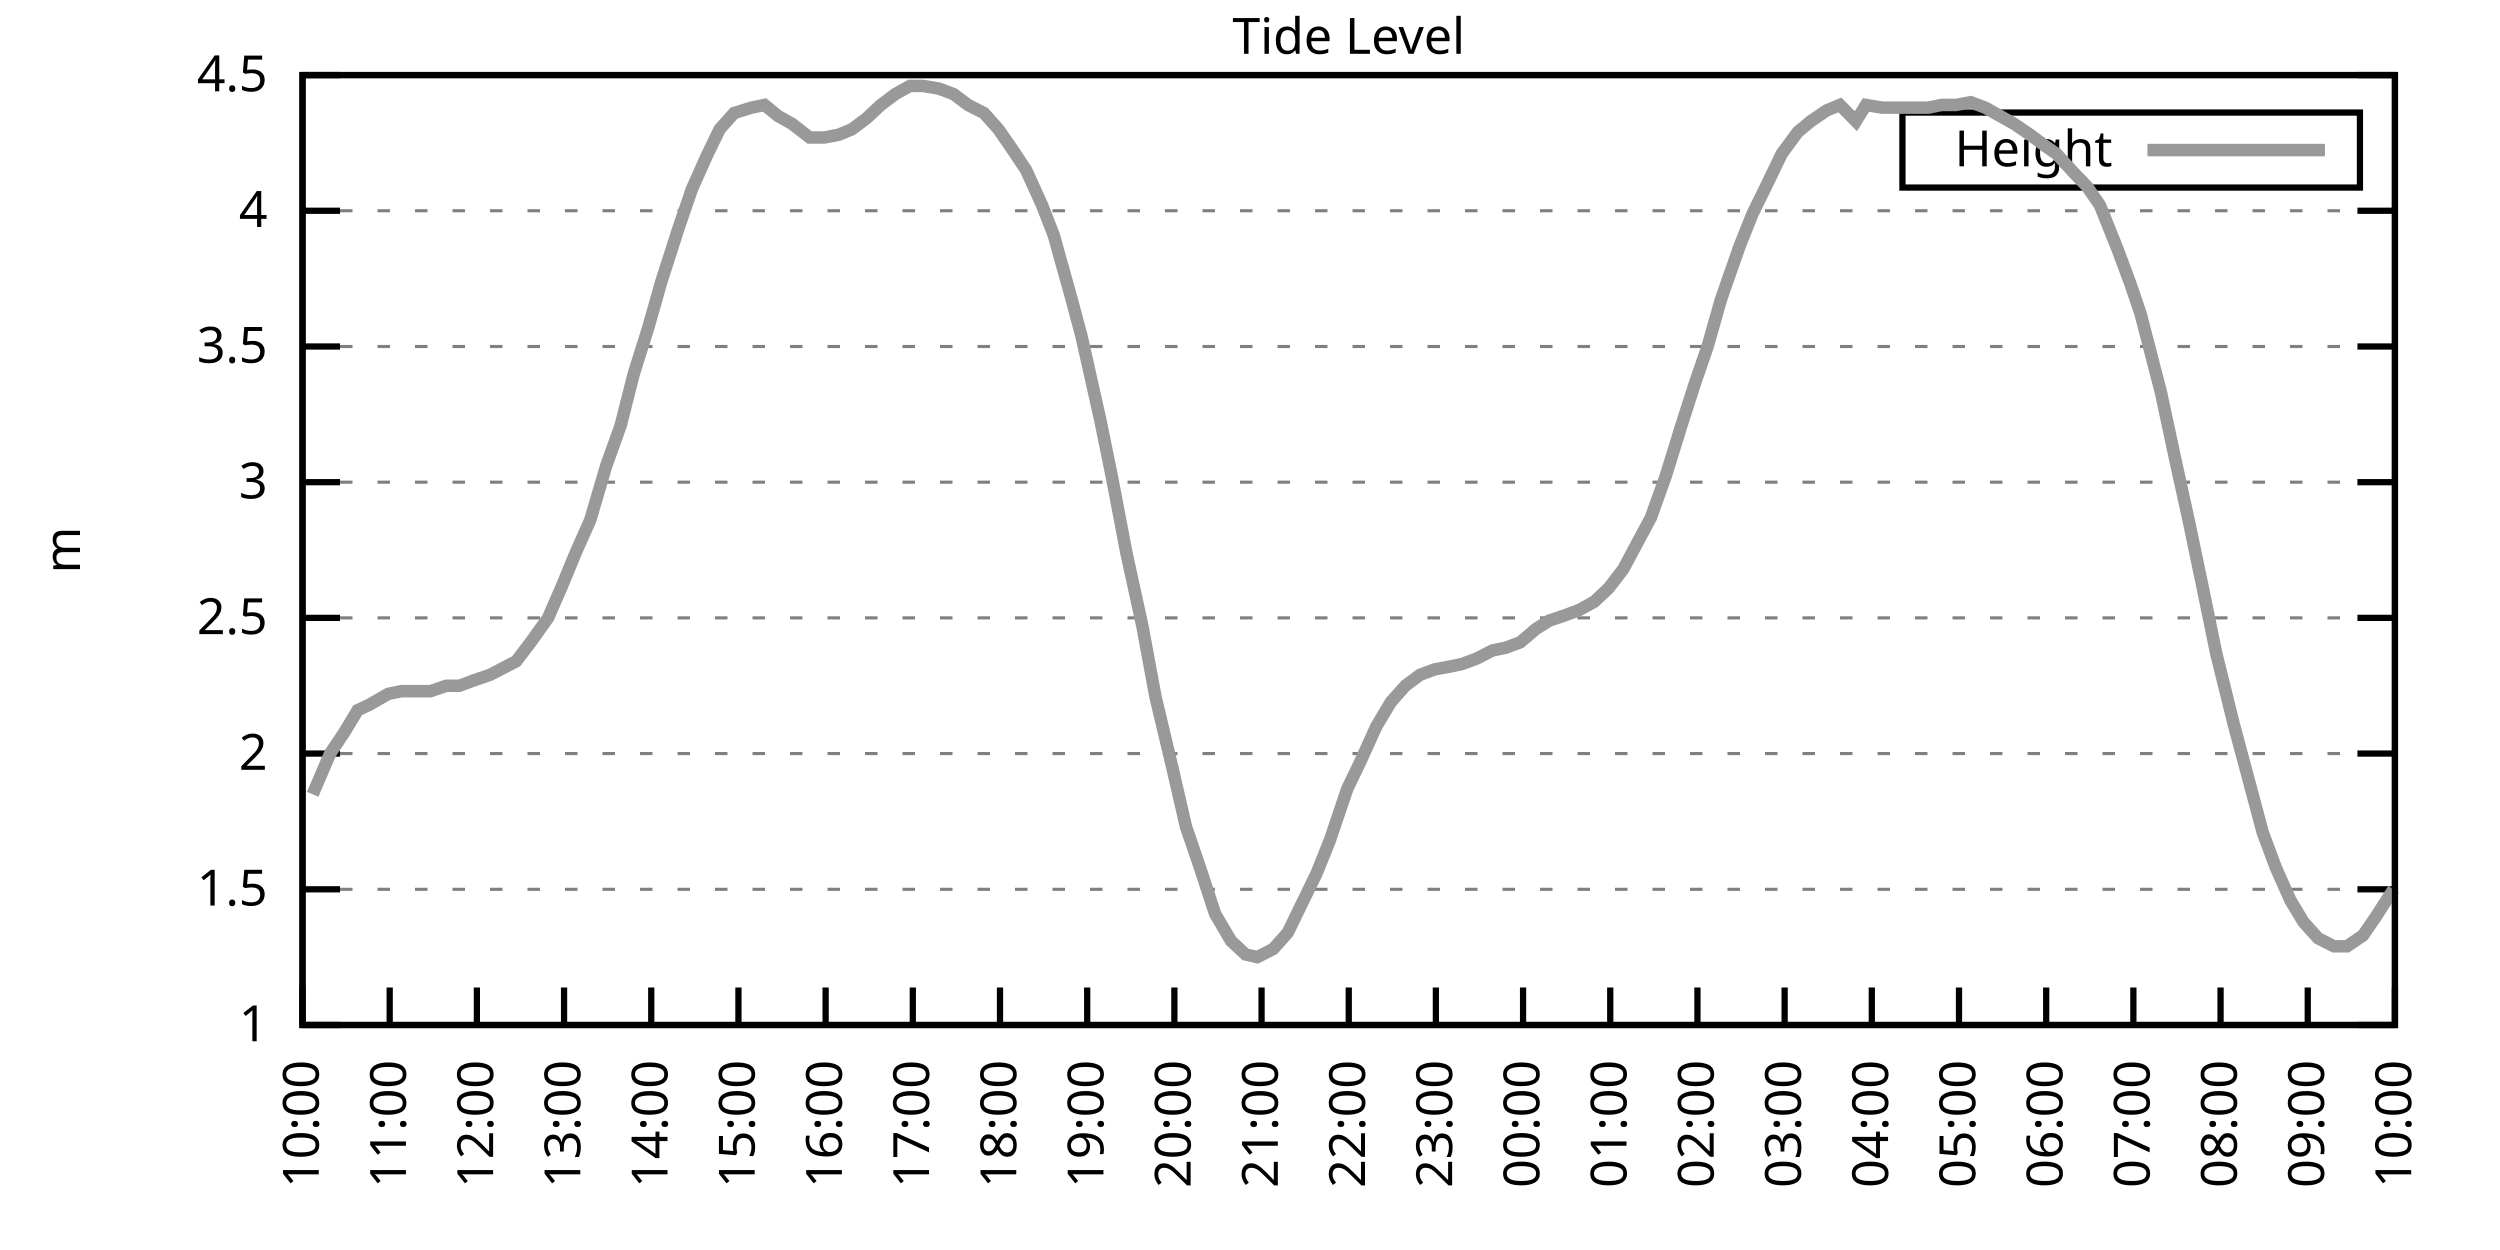
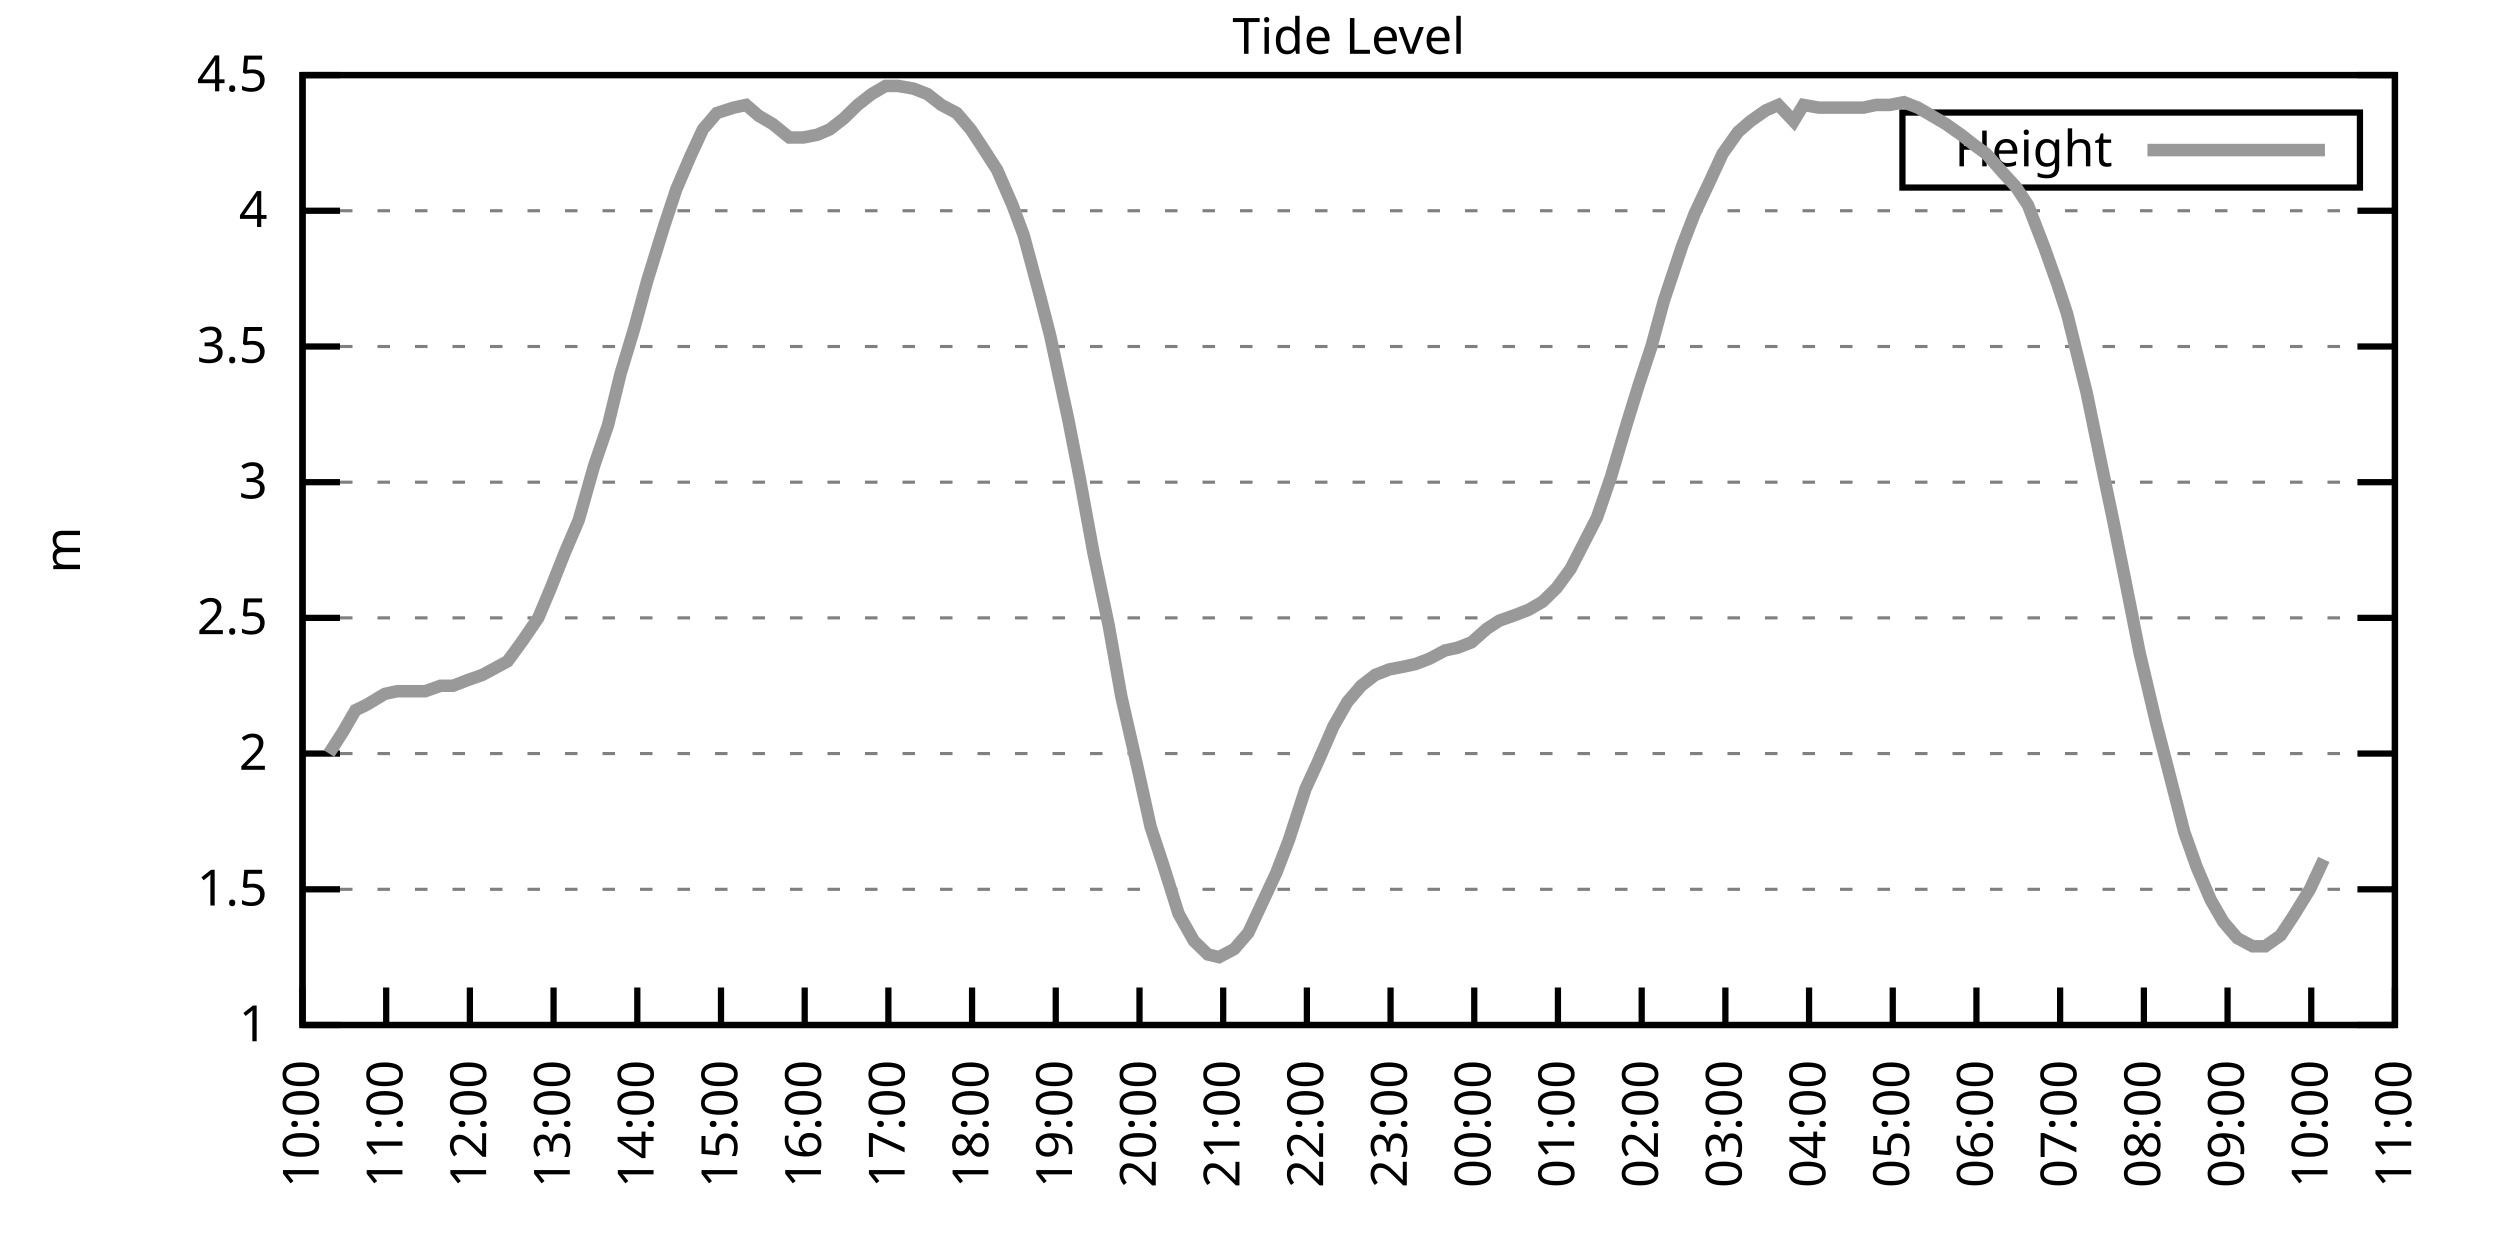
<svg xmlns="http://www.w3.org/2000/svg" xmlns:xlink="http://www.w3.org/1999/xlink" width="400" height="200" viewBox="0 0 400 200">
  <g id="gnuplot_canvas">
    <rect x="0" y="0" width="400" height="200" fill="none" />
    <defs>
      <circle id="gpDot" r="0.5" stroke-width="0.5" stroke="currentColor" />
      <path id="gpPt0" stroke-width="0.333" stroke="currentColor" d="M-1,0 h2 M0,-1 v2" />
      <path id="gpPt1" stroke-width="0.333" stroke="currentColor" d="M-1,-1 L1,1 M1,-1 L-1,1" />
      <path id="gpPt2" stroke-width="0.333" stroke="currentColor" d="M-1,0 L1,0 M0,-1 L0,1 M-1,-1 L1,1 M-1,1 L1,-1" />
      <rect id="gpPt3" stroke-width="0.333" stroke="currentColor" x="-1" y="-1" width="2" height="2" />
      <rect id="gpPt4" stroke-width="0.333" stroke="currentColor" fill="currentColor" x="-1" y="-1" width="2" height="2" />
      <circle id="gpPt5" stroke-width="0.333" stroke="currentColor" cx="0" cy="0" r="1" />
      <use xlink:href="#gpPt5" id="gpPt6" fill="currentColor" stroke="none" />
      <path id="gpPt7" stroke-width="0.333" stroke="currentColor" d="M0,-1.33 L-1.33,0.67 L1.33,0.67 z" />
      <use xlink:href="#gpPt7" id="gpPt8" fill="currentColor" stroke="none" />
      <use xlink:href="#gpPt7" id="gpPt9" stroke="currentColor" transform="rotate(180)" />
      <use xlink:href="#gpPt9" id="gpPt10" fill="currentColor" stroke="none" />
      <use xlink:href="#gpPt3" id="gpPt11" stroke="currentColor" transform="rotate(45)" />
      <use xlink:href="#gpPt11" id="gpPt12" fill="currentColor" stroke="none" />
      <path id="gpPt13" stroke-width="0.333" stroke="currentColor" d="M0,1.330 L1.265,0.411 L0.782,-1.067 L-0.782,-1.076 L-1.265,0.411 z" />
      <use xlink:href="#gpPt13" id="gpPt14" fill="currentColor" stroke="none" />
      <filter id="textbox" filterUnits="objectBoundingBox" x="0" y="0" height="1" width="1">
        <feFlood flood-color="white" flood-opacity="1" result="bgnd" />
        <feComposite in="SourceGraphic" in2="bgnd" operator="atop" />
      </filter>
      <filter id="greybox" filterUnits="objectBoundingBox" x="0" y="0" height="1" width="1">
        <feFlood flood-color="lightgrey" flood-opacity="1" result="grey" />
        <feComposite in="SourceGraphic" in2="grey" operator="atop" />
      </filter>
    </defs>
    <g fill="none" color="white" stroke="currentColor" stroke-width="1.00" stroke-linecap="butt" stroke-linejoin="miter">
</g>
    <g fill="none" color="black" stroke="currentColor" stroke-width="1.00" stroke-linecap="butt" stroke-linejoin="miter">
      <g stroke="none" shape-rendering="crispEdges">
        <polygon fill="rgb(255, 255, 255)" points="48.40,164.00 383.18,164.00 383.18,12.02 48.40,12.02 " />
      </g>
    </g>
    <g fill="none" color="black" stroke="currentColor" stroke-width="1.00" stroke-linecap="butt" stroke-linejoin="miter">
</g>
    <g fill="none" color="black" stroke="black" stroke-width="0.50" stroke-linecap="butt" stroke-linejoin="miter">
</g>
    <g fill="none" color="gray" stroke="currentColor" stroke-width="0.50" stroke-linecap="butt" stroke-linejoin="miter">
      <path stroke="gray" stroke-dasharray="2,4" class="gridline" d="M48.40,164.00 L383.19,164.00  " />
    </g>
    <g fill="none" color="gray" stroke="gray" stroke-width="1.00" stroke-linecap="butt" stroke-linejoin="miter">
</g>
    <g fill="none" color="black" stroke="currentColor" stroke-width="1.00" stroke-linecap="butt" stroke-linejoin="miter">
      <path stroke="black" d="M48.40,164.00 L54.40,164.00 M383.19,164.00 L377.19,164.00  " />
      <g transform="translate(42.80,166.60)" stroke="none" fill="black" font-family="Sans" font-size="8.00" text-anchor="end">
        <text>
          <tspan font-family="Sans"> 1</tspan>
        </text>
      </g>
    </g>
    <g fill="none" color="black" stroke="currentColor" stroke-width="1.00" stroke-linecap="butt" stroke-linejoin="miter">
</g>
    <g fill="none" color="black" stroke="black" stroke-width="0.50" stroke-linecap="butt" stroke-linejoin="miter">
</g>
    <g fill="none" color="gray" stroke="currentColor" stroke-width="0.50" stroke-linecap="butt" stroke-linejoin="miter">
      <path stroke="gray" stroke-dasharray="2,4" class="gridline" d="M48.40,142.29 L383.19,142.29  " />
    </g>
    <g fill="none" color="gray" stroke="gray" stroke-width="1.00" stroke-linecap="butt" stroke-linejoin="miter">
</g>
    <g fill="none" color="black" stroke="currentColor" stroke-width="1.00" stroke-linecap="butt" stroke-linejoin="miter">
      <path stroke="black" d="M48.40,142.29 L54.40,142.29 M383.19,142.29 L377.19,142.29  " />
      <g transform="translate(42.80,144.89)" stroke="none" fill="black" font-family="Sans" font-size="8.00" text-anchor="end">
        <text>
          <tspan font-family="Sans"> 1.5</tspan>
        </text>
      </g>
    </g>
    <g fill="none" color="black" stroke="currentColor" stroke-width="1.00" stroke-linecap="butt" stroke-linejoin="miter">
</g>
    <g fill="none" color="black" stroke="black" stroke-width="0.50" stroke-linecap="butt" stroke-linejoin="miter">
</g>
    <g fill="none" color="gray" stroke="currentColor" stroke-width="0.50" stroke-linecap="butt" stroke-linejoin="miter">
      <path stroke="gray" stroke-dasharray="2,4" class="gridline" d="M48.40,120.57 L383.19,120.57  " />
    </g>
    <g fill="none" color="gray" stroke="gray" stroke-width="1.00" stroke-linecap="butt" stroke-linejoin="miter">
</g>
    <g fill="none" color="black" stroke="currentColor" stroke-width="1.00" stroke-linecap="butt" stroke-linejoin="miter">
      <path stroke="black" d="M48.40,120.57 L54.40,120.57 M383.19,120.57 L377.19,120.57  " />
      <g transform="translate(42.80,123.17)" stroke="none" fill="black" font-family="Sans" font-size="8.00" text-anchor="end">
        <text>
          <tspan font-family="Sans"> 2</tspan>
        </text>
      </g>
    </g>
    <g fill="none" color="black" stroke="currentColor" stroke-width="1.00" stroke-linecap="butt" stroke-linejoin="miter">
</g>
    <g fill="none" color="black" stroke="black" stroke-width="0.50" stroke-linecap="butt" stroke-linejoin="miter">
</g>
    <g fill="none" color="gray" stroke="currentColor" stroke-width="0.50" stroke-linecap="butt" stroke-linejoin="miter">
      <path stroke="gray" stroke-dasharray="2,4" class="gridline" d="M48.40,98.86 L383.19,98.86  " />
    </g>
    <g fill="none" color="gray" stroke="gray" stroke-width="1.00" stroke-linecap="butt" stroke-linejoin="miter">
</g>
    <g fill="none" color="black" stroke="currentColor" stroke-width="1.00" stroke-linecap="butt" stroke-linejoin="miter">
      <path stroke="black" d="M48.40,98.86 L54.40,98.86 M383.19,98.86 L377.19,98.86  " />
      <g transform="translate(42.80,101.46)" stroke="none" fill="black" font-family="Sans" font-size="8.00" text-anchor="end">
        <text>
          <tspan font-family="Sans"> 2.5</tspan>
        </text>
      </g>
    </g>
    <g fill="none" color="black" stroke="currentColor" stroke-width="1.00" stroke-linecap="butt" stroke-linejoin="miter">
</g>
    <g fill="none" color="black" stroke="black" stroke-width="0.50" stroke-linecap="butt" stroke-linejoin="miter">
</g>
    <g fill="none" color="gray" stroke="currentColor" stroke-width="0.50" stroke-linecap="butt" stroke-linejoin="miter">
      <path stroke="gray" stroke-dasharray="2,4" class="gridline" d="M48.40,77.15 L383.19,77.15  " />
    </g>
    <g fill="none" color="gray" stroke="gray" stroke-width="1.00" stroke-linecap="butt" stroke-linejoin="miter">
</g>
    <g fill="none" color="black" stroke="currentColor" stroke-width="1.00" stroke-linecap="butt" stroke-linejoin="miter">
      <path stroke="black" d="M48.40,77.15 L54.40,77.15 M383.19,77.15 L377.19,77.15  " />
      <g transform="translate(42.80,79.75)" stroke="none" fill="black" font-family="Sans" font-size="8.00" text-anchor="end">
        <text>
          <tspan font-family="Sans"> 3</tspan>
        </text>
      </g>
    </g>
    <g fill="none" color="black" stroke="currentColor" stroke-width="1.00" stroke-linecap="butt" stroke-linejoin="miter">
</g>
    <g fill="none" color="black" stroke="black" stroke-width="0.50" stroke-linecap="butt" stroke-linejoin="miter">
</g>
    <g fill="none" color="gray" stroke="currentColor" stroke-width="0.50" stroke-linecap="butt" stroke-linejoin="miter">
      <path stroke="gray" stroke-dasharray="2,4" class="gridline" d="M48.40,55.44 L383.19,55.44  " />
    </g>
    <g fill="none" color="gray" stroke="gray" stroke-width="1.00" stroke-linecap="butt" stroke-linejoin="miter">
</g>
    <g fill="none" color="black" stroke="currentColor" stroke-width="1.00" stroke-linecap="butt" stroke-linejoin="miter">
      <path stroke="black" d="M48.40,55.44 L54.40,55.44 M383.19,55.44 L377.19,55.44  " />
      <g transform="translate(42.80,58.04)" stroke="none" fill="black" font-family="Sans" font-size="8.00" text-anchor="end">
        <text>
          <tspan font-family="Sans"> 3.5</tspan>
        </text>
      </g>
    </g>
    <g fill="none" color="black" stroke="currentColor" stroke-width="1.00" stroke-linecap="butt" stroke-linejoin="miter">
</g>
    <g fill="none" color="black" stroke="black" stroke-width="0.50" stroke-linecap="butt" stroke-linejoin="miter">
</g>
    <g fill="none" color="gray" stroke="currentColor" stroke-width="0.50" stroke-linecap="butt" stroke-linejoin="miter">
      <path stroke="gray" stroke-dasharray="2,4" class="gridline" d="M48.40,33.72 L383.19,33.72  " />
    </g>
    <g fill="none" color="gray" stroke="gray" stroke-width="1.00" stroke-linecap="butt" stroke-linejoin="miter">
</g>
    <g fill="none" color="black" stroke="currentColor" stroke-width="1.00" stroke-linecap="butt" stroke-linejoin="miter">
      <path stroke="black" d="M48.40,33.72 L54.40,33.72 M383.19,33.72 L377.19,33.72  " />
      <g transform="translate(42.80,36.32)" stroke="none" fill="black" font-family="Sans" font-size="8.00" text-anchor="end">
        <text>
          <tspan font-family="Sans"> 4</tspan>
        </text>
      </g>
    </g>
    <g fill="none" color="black" stroke="currentColor" stroke-width="1.00" stroke-linecap="butt" stroke-linejoin="miter">
</g>
    <g fill="none" color="black" stroke="black" stroke-width="0.50" stroke-linecap="butt" stroke-linejoin="miter">
</g>
    <g fill="none" color="gray" stroke="currentColor" stroke-width="0.50" stroke-linecap="butt" stroke-linejoin="miter">
      <path stroke="gray" stroke-dasharray="2,4" class="gridline" d="M48.40,12.01 L383.19,12.01  " />
    </g>
    <g fill="none" color="gray" stroke="gray" stroke-width="1.00" stroke-linecap="butt" stroke-linejoin="miter">
</g>
    <g fill="none" color="black" stroke="currentColor" stroke-width="1.00" stroke-linecap="butt" stroke-linejoin="miter">
      <path stroke="black" d="M48.40,12.01 L54.40,12.01 M383.19,12.01 L377.19,12.01  " />
      <g transform="translate(42.80,14.61)" stroke="none" fill="black" font-family="Sans" font-size="8.00" text-anchor="end">
        <text>
          <tspan font-family="Sans"> 4.5</tspan>
        </text>
      </g>
    </g>
    <g fill="none" color="black" stroke="currentColor" stroke-width="1.00" stroke-linecap="butt" stroke-linejoin="miter">
      <path stroke="black" d="M48.40,164.00 L48.40,158.00  " />
      <g transform="translate(51.00,169.60) rotate(270.00)" stroke="none" fill="black" font-family="Sans" font-size="8.00" text-anchor="end">
        <text>
          <tspan font-family="Sans">10:00</tspan>
        </text>
      </g>
    </g>
    <g fill="none" color="black" stroke="currentColor" stroke-width="1.00" stroke-linecap="butt" stroke-linejoin="miter">
-       <path stroke="black" d="M62.35,164.00 L62.35,158.00  " />
-       <g transform="translate(64.95,169.60) rotate(270.00)" stroke="none" fill="black" font-family="Sans" font-size="8.00" text-anchor="end">
+       <path stroke="black" d="M61.79,164.00 L61.79,158.00  " />
+       <g transform="translate(64.39,169.60) rotate(270.00)" stroke="none" fill="black" font-family="Sans" font-size="8.00" text-anchor="end">
        <text>
          <tspan font-family="Sans">11:00</tspan>
        </text>
      </g>
    </g>
    <g fill="none" color="black" stroke="currentColor" stroke-width="1.00" stroke-linecap="butt" stroke-linejoin="miter">
-       <path stroke="black" d="M76.30,164.00 L76.30,158.00  " />
-       <g transform="translate(78.90,169.60) rotate(270.00)" stroke="none" fill="black" font-family="Sans" font-size="8.00" text-anchor="end">
+       <path stroke="black" d="M75.18,164.00 L75.18,158.00  " />
+       <g transform="translate(77.78,169.60) rotate(270.00)" stroke="none" fill="black" font-family="Sans" font-size="8.00" text-anchor="end">
        <text>
          <tspan font-family="Sans">12:00</tspan>
        </text>
      </g>
    </g>
    <g fill="none" color="black" stroke="currentColor" stroke-width="1.00" stroke-linecap="butt" stroke-linejoin="miter">
-       <path stroke="black" d="M90.25,164.00 L90.25,158.00  " />
-       <g transform="translate(92.85,169.60) rotate(270.00)" stroke="none" fill="black" font-family="Sans" font-size="8.00" text-anchor="end">
+       <path stroke="black" d="M88.57,164.00 L88.57,158.00  " />
+       <g transform="translate(91.17,169.60) rotate(270.00)" stroke="none" fill="black" font-family="Sans" font-size="8.00" text-anchor="end">
        <text>
          <tspan font-family="Sans">13:00</tspan>
        </text>
      </g>
    </g>
    <g fill="none" color="black" stroke="currentColor" stroke-width="1.00" stroke-linecap="butt" stroke-linejoin="miter">
-       <path stroke="black" d="M104.20,164.00 L104.20,158.00  " />
-       <g transform="translate(106.80,169.60) rotate(270.00)" stroke="none" fill="black" font-family="Sans" font-size="8.00" text-anchor="end">
+       <path stroke="black" d="M101.97,164.00 L101.97,158.00  " />
+       <g transform="translate(104.57,169.60) rotate(270.00)" stroke="none" fill="black" font-family="Sans" font-size="8.00" text-anchor="end">
        <text>
          <tspan font-family="Sans">14:00</tspan>
        </text>
      </g>
    </g>
    <g fill="none" color="black" stroke="currentColor" stroke-width="1.00" stroke-linecap="butt" stroke-linejoin="miter">
-       <path stroke="black" d="M118.15,164.00 L118.15,158.00  " />
-       <g transform="translate(120.75,169.60) rotate(270.00)" stroke="none" fill="black" font-family="Sans" font-size="8.00" text-anchor="end">
+       <path stroke="black" d="M115.36,164.00 L115.36,158.00  " />
+       <g transform="translate(117.96,169.60) rotate(270.00)" stroke="none" fill="black" font-family="Sans" font-size="8.00" text-anchor="end">
        <text>
          <tspan font-family="Sans">15:00</tspan>
        </text>
      </g>
    </g>
    <g fill="none" color="black" stroke="currentColor" stroke-width="1.00" stroke-linecap="butt" stroke-linejoin="miter">
-       <path stroke="black" d="M132.10,164.00 L132.10,158.00  " />
-       <g transform="translate(134.70,169.60) rotate(270.00)" stroke="none" fill="black" font-family="Sans" font-size="8.00" text-anchor="end">
+       <path stroke="black" d="M128.75,164.00 L128.75,158.00  " />
+       <g transform="translate(131.35,169.60) rotate(270.00)" stroke="none" fill="black" font-family="Sans" font-size="8.00" text-anchor="end">
        <text>
          <tspan font-family="Sans">16:00</tspan>
        </text>
      </g>
    </g>
    <g fill="none" color="black" stroke="currentColor" stroke-width="1.00" stroke-linecap="butt" stroke-linejoin="miter">
-       <path stroke="black" d="M146.05,164.00 L146.05,158.00  " />
-       <g transform="translate(148.65,169.60) rotate(270.00)" stroke="none" fill="black" font-family="Sans" font-size="8.00" text-anchor="end">
+       <path stroke="black" d="M142.14,164.00 L142.14,158.00  " />
+       <g transform="translate(144.74,169.60) rotate(270.00)" stroke="none" fill="black" font-family="Sans" font-size="8.00" text-anchor="end">
        <text>
          <tspan font-family="Sans">17:00</tspan>
        </text>
      </g>
    </g>
    <g fill="none" color="black" stroke="currentColor" stroke-width="1.00" stroke-linecap="butt" stroke-linejoin="miter">
-       <path stroke="black" d="M160.00,164.00 L160.00,158.00  " />
-       <g transform="translate(162.60,169.60) rotate(270.00)" stroke="none" fill="black" font-family="Sans" font-size="8.00" text-anchor="end">
+       <path stroke="black" d="M155.53,164.00 L155.53,158.00  " />
+       <g transform="translate(158.13,169.60) rotate(270.00)" stroke="none" fill="black" font-family="Sans" font-size="8.00" text-anchor="end">
        <text>
          <tspan font-family="Sans">18:00</tspan>
        </text>
      </g>
    </g>
    <g fill="none" color="black" stroke="currentColor" stroke-width="1.00" stroke-linecap="butt" stroke-linejoin="miter">
-       <path stroke="black" d="M173.95,164.00 L173.95,158.00  " />
-       <g transform="translate(176.55,169.60) rotate(270.00)" stroke="none" fill="black" font-family="Sans" font-size="8.00" text-anchor="end">
+       <path stroke="black" d="M168.92,164.00 L168.92,158.00  " />
+       <g transform="translate(171.52,169.60) rotate(270.00)" stroke="none" fill="black" font-family="Sans" font-size="8.00" text-anchor="end">
        <text>
          <tspan font-family="Sans">19:00</tspan>
        </text>
      </g>
    </g>
    <g fill="none" color="black" stroke="currentColor" stroke-width="1.00" stroke-linecap="butt" stroke-linejoin="miter">
-       <path stroke="black" d="M187.90,164.00 L187.90,158.00  " />
-       <g transform="translate(190.50,169.60) rotate(270.00)" stroke="none" fill="black" font-family="Sans" font-size="8.00" text-anchor="end">
+       <path stroke="black" d="M182.32,164.00 L182.32,158.00  " />
+       <g transform="translate(184.92,169.60) rotate(270.00)" stroke="none" fill="black" font-family="Sans" font-size="8.00" text-anchor="end">
        <text>
          <tspan font-family="Sans">20:00</tspan>
        </text>
      </g>
    </g>
    <g fill="none" color="black" stroke="currentColor" stroke-width="1.00" stroke-linecap="butt" stroke-linejoin="miter">
-       <path stroke="black" d="M201.85,164.00 L201.85,158.00  " />
-       <g transform="translate(204.45,169.60) rotate(270.00)" stroke="none" fill="black" font-family="Sans" font-size="8.00" text-anchor="end">
+       <path stroke="black" d="M195.71,164.00 L195.71,158.00  " />
+       <g transform="translate(198.31,169.60) rotate(270.00)" stroke="none" fill="black" font-family="Sans" font-size="8.00" text-anchor="end">
        <text>
          <tspan font-family="Sans">21:00</tspan>
        </text>
      </g>
    </g>
    <g fill="none" color="black" stroke="currentColor" stroke-width="1.00" stroke-linecap="butt" stroke-linejoin="miter">
-       <path stroke="black" d="M215.80,164.00 L215.80,158.00  " />
-       <g transform="translate(218.40,169.60) rotate(270.00)" stroke="none" fill="black" font-family="Sans" font-size="8.00" text-anchor="end">
+       <path stroke="black" d="M209.10,164.00 L209.10,158.00  " />
+       <g transform="translate(211.70,169.60) rotate(270.00)" stroke="none" fill="black" font-family="Sans" font-size="8.00" text-anchor="end">
        <text>
          <tspan font-family="Sans">22:00</tspan>
        </text>
      </g>
    </g>
    <g fill="none" color="black" stroke="currentColor" stroke-width="1.00" stroke-linecap="butt" stroke-linejoin="miter">
-       <path stroke="black" d="M229.74,164.00 L229.74,158.00  " />
-       <g transform="translate(232.34,169.60) rotate(270.00)" stroke="none" fill="black" font-family="Sans" font-size="8.00" text-anchor="end">
+       <path stroke="black" d="M222.49,164.00 L222.49,158.00  " />
+       <g transform="translate(225.09,169.60) rotate(270.00)" stroke="none" fill="black" font-family="Sans" font-size="8.00" text-anchor="end">
        <text>
          <tspan font-family="Sans">23:00</tspan>
        </text>
      </g>
    </g>
    <g fill="none" color="black" stroke="currentColor" stroke-width="1.00" stroke-linecap="butt" stroke-linejoin="miter">
-       <path stroke="black" d="M243.69,164.00 L243.69,158.00  " />
-       <g transform="translate(246.29,169.60) rotate(270.00)" stroke="none" fill="black" font-family="Sans" font-size="8.00" text-anchor="end">
+       <path stroke="black" d="M235.88,164.00 L235.88,158.00  " />
+       <g transform="translate(238.48,169.60) rotate(270.00)" stroke="none" fill="black" font-family="Sans" font-size="8.00" text-anchor="end">
        <text>
          <tspan font-family="Sans">00:00</tspan>
        </text>
      </g>
    </g>
    <g fill="none" color="black" stroke="currentColor" stroke-width="1.00" stroke-linecap="butt" stroke-linejoin="miter">
-       <path stroke="black" d="M257.64,164.00 L257.64,158.00  " />
-       <g transform="translate(260.24,169.60) rotate(270.00)" stroke="none" fill="black" font-family="Sans" font-size="8.00" text-anchor="end">
+       <path stroke="black" d="M249.27,164.00 L249.27,158.00  " />
+       <g transform="translate(251.87,169.60) rotate(270.00)" stroke="none" fill="black" font-family="Sans" font-size="8.00" text-anchor="end">
        <text>
          <tspan font-family="Sans">01:00</tspan>
        </text>
      </g>
    </g>
    <g fill="none" color="black" stroke="currentColor" stroke-width="1.00" stroke-linecap="butt" stroke-linejoin="miter">
-       <path stroke="black" d="M271.59,164.00 L271.59,158.00  " />
-       <g transform="translate(274.19,169.60) rotate(270.00)" stroke="none" fill="black" font-family="Sans" font-size="8.00" text-anchor="end">
+       <path stroke="black" d="M262.67,164.00 L262.67,158.00  " />
+       <g transform="translate(265.27,169.60) rotate(270.00)" stroke="none" fill="black" font-family="Sans" font-size="8.00" text-anchor="end">
        <text>
          <tspan font-family="Sans">02:00</tspan>
        </text>
      </g>
    </g>
    <g fill="none" color="black" stroke="currentColor" stroke-width="1.00" stroke-linecap="butt" stroke-linejoin="miter">
-       <path stroke="black" d="M285.54,164.00 L285.54,158.00  " />
-       <g transform="translate(288.14,169.60) rotate(270.00)" stroke="none" fill="black" font-family="Sans" font-size="8.00" text-anchor="end">
+       <path stroke="black" d="M276.06,164.00 L276.06,158.00  " />
+       <g transform="translate(278.66,169.60) rotate(270.00)" stroke="none" fill="black" font-family="Sans" font-size="8.00" text-anchor="end">
        <text>
          <tspan font-family="Sans">03:00</tspan>
        </text>
      </g>
    </g>
    <g fill="none" color="black" stroke="currentColor" stroke-width="1.00" stroke-linecap="butt" stroke-linejoin="miter">
-       <path stroke="black" d="M299.49,164.00 L299.49,158.00  " />
-       <g transform="translate(302.09,169.60) rotate(270.00)" stroke="none" fill="black" font-family="Sans" font-size="8.00" text-anchor="end">
+       <path stroke="black" d="M289.45,164.00 L289.45,158.00  " />
+       <g transform="translate(292.05,169.60) rotate(270.00)" stroke="none" fill="black" font-family="Sans" font-size="8.00" text-anchor="end">
        <text>
          <tspan font-family="Sans">04:00</tspan>
        </text>
      </g>
    </g>
    <g fill="none" color="black" stroke="currentColor" stroke-width="1.00" stroke-linecap="butt" stroke-linejoin="miter">
-       <path stroke="black" d="M313.44,164.00 L313.44,158.00  " />
-       <g transform="translate(316.04,169.60) rotate(270.00)" stroke="none" fill="black" font-family="Sans" font-size="8.00" text-anchor="end">
+       <path stroke="black" d="M302.84,164.00 L302.84,158.00  " />
+       <g transform="translate(305.44,169.60) rotate(270.00)" stroke="none" fill="black" font-family="Sans" font-size="8.00" text-anchor="end">
        <text>
          <tspan font-family="Sans">05:00</tspan>
        </text>
      </g>
    </g>
    <g fill="none" color="black" stroke="currentColor" stroke-width="1.00" stroke-linecap="butt" stroke-linejoin="miter">
-       <path stroke="black" d="M327.39,164.00 L327.39,158.00  " />
-       <g transform="translate(329.99,169.60) rotate(270.00)" stroke="none" fill="black" font-family="Sans" font-size="8.00" text-anchor="end">
+       <path stroke="black" d="M316.23,164.00 L316.23,158.00  " />
+       <g transform="translate(318.83,169.60) rotate(270.00)" stroke="none" fill="black" font-family="Sans" font-size="8.00" text-anchor="end">
        <text>
          <tspan font-family="Sans">06:00</tspan>
        </text>
      </g>
    </g>
    <g fill="none" color="black" stroke="currentColor" stroke-width="1.00" stroke-linecap="butt" stroke-linejoin="miter">
-       <path stroke="black" d="M341.34,164.00 L341.34,158.00  " />
-       <g transform="translate(343.94,169.60) rotate(270.00)" stroke="none" fill="black" font-family="Sans" font-size="8.00" text-anchor="end">
+       <path stroke="black" d="M329.62,164.00 L329.62,158.00  " />
+       <g transform="translate(332.22,169.60) rotate(270.00)" stroke="none" fill="black" font-family="Sans" font-size="8.00" text-anchor="end">
        <text>
          <tspan font-family="Sans">07:00</tspan>
        </text>
      </g>
    </g>
    <g fill="none" color="black" stroke="currentColor" stroke-width="1.00" stroke-linecap="butt" stroke-linejoin="miter">
-       <path stroke="black" d="M355.29,164.00 L355.29,158.00  " />
-       <g transform="translate(357.89,169.60) rotate(270.00)" stroke="none" fill="black" font-family="Sans" font-size="8.00" text-anchor="end">
+       <path stroke="black" d="M343.02,164.00 L343.02,158.00  " />
+       <g transform="translate(345.62,169.60) rotate(270.00)" stroke="none" fill="black" font-family="Sans" font-size="8.00" text-anchor="end">
        <text>
          <tspan font-family="Sans">08:00</tspan>
        </text>
      </g>
    </g>
    <g fill="none" color="black" stroke="currentColor" stroke-width="1.00" stroke-linecap="butt" stroke-linejoin="miter">
-       <path stroke="black" d="M369.24,164.00 L369.24,158.00  " />
-       <g transform="translate(371.84,169.60) rotate(270.00)" stroke="none" fill="black" font-family="Sans" font-size="8.00" text-anchor="end">
+       <path stroke="black" d="M356.41,164.00 L356.41,158.00  " />
+       <g transform="translate(359.01,169.60) rotate(270.00)" stroke="none" fill="black" font-family="Sans" font-size="8.00" text-anchor="end">
        <text>
          <tspan font-family="Sans">09:00</tspan>
+         </text>
+       </g>
+     </g>
+     <g fill="none" color="black" stroke="currentColor" stroke-width="1.00" stroke-linecap="butt" stroke-linejoin="miter">
+       <path stroke="black" d="M369.80,164.00 L369.80,158.00  " />
+       <g transform="translate(372.40,169.60) rotate(270.00)" stroke="none" fill="black" font-family="Sans" font-size="8.00" text-anchor="end">
+         <text>
+           <tspan font-family="Sans">10:00</tspan>
        </text>
      </g>
    </g>
    <g fill="none" color="black" stroke="currentColor" stroke-width="1.00" stroke-linecap="butt" stroke-linejoin="miter">
      <path stroke="black" d="M383.19,164.00 L383.19,158.00  " />
      <g transform="translate(385.79,169.60) rotate(270.00)" stroke="none" fill="black" font-family="Sans" font-size="8.00" text-anchor="end">
        <text>
-           <tspan font-family="Sans">10:00</tspan>
+           <tspan font-family="Sans">11:00</tspan>
        </text>
      </g>
    </g>
    <g fill="none" color="black" stroke="currentColor" stroke-width="1.00" stroke-linecap="butt" stroke-linejoin="miter">
</g>
    <g fill="none" color="black" stroke="currentColor" stroke-width="1.00" stroke-linecap="butt" stroke-linejoin="miter">
      <path stroke="black" d="M48.40,12.01 L48.40,164.00 L383.19,164.00 L383.19,12.01 L48.40,12.01 Z  " />
    </g>
    <g fill="none" color="black" stroke="currentColor" stroke-width="1.00" stroke-linecap="butt" stroke-linejoin="miter">
</g>
    <g fill="none" color="black" stroke="currentColor" stroke-width="1.00" stroke-linecap="butt" stroke-linejoin="miter">
      <path stroke="black" d="M304.39,30.01 L304.39,18.01 L377.59,18.01 L377.59,30.01 L304.39,30.01 Z  " />
    </g>
    <g id="Tide_level_plot_1">
      <g fill="none" color="white" stroke="black" stroke-width="2.00" stroke-linecap="butt" stroke-linejoin="miter">
</g>
      <g fill="none" color="black" stroke="currentColor" stroke-width="2.00" stroke-linecap="butt" stroke-linejoin="miter">
        <g transform="translate(337.99,26.61)" stroke="none" fill="black" font-family="Sans" font-size="8.00" text-anchor="end">
          <text>
            <tspan font-family="Sans">Height</tspan>
          </text>
        </g>
      </g>
      <g fill="none" color="black" stroke="currentColor" stroke-width="2.00" stroke-linecap="butt" stroke-linejoin="miter">
-         <path stroke="rgb(153, 153, 153)" d="M343.59,24.01 L371.99,24.01 M50.03,127.09 L52.82,120.57 L55.14,117.10 L57.23,113.63 L59.09,112.76 L62.12,111.02   L64.21,110.59 L66.30,110.59 L68.86,110.59 L71.42,109.72 L73.51,109.72 L75.83,108.85 L78.39,107.98 L82.58,105.81   L84.90,102.77 L87.69,98.86 L89.78,94.08 L92.11,88.44 L94.43,83.23 L96.99,74.54 L99.32,68.03 L101.41,59.78   L103.73,52.40 L105.83,45.01 L108.62,36.33 L110.71,30.25 L113.03,25.04 L115.13,20.70 L117.45,18.09 L120.24,17.22   L122.33,16.79 L124.43,18.52 L126.75,19.83 L129.54,22.00 L131.87,22.00 L134.19,21.56 L136.28,20.70 L138.61,18.96   L140.93,16.79 L143.26,15.05 L145.58,13.75 L147.67,13.75 L150.23,14.18 L152.56,15.05 L154.88,16.79 L157.44,18.09   L159.76,20.70 L161.86,23.73 L164.18,27.21 L166.74,32.85 L168.60,37.63 L171.39,47.62 L173.02,53.70 L176.04,67.16   L177.90,76.28 L180.22,88.44 L182.78,100.16 L184.87,111.45 L187.66,123.18 L189.76,132.30 L191.85,138.38 L194.41,146.20   L196.96,150.54 L199.29,152.71 L201.15,153.14 L203.71,151.84 L206.03,149.24 L208.36,144.46 L210.68,139.68 L212.77,134.47   L215.56,126.22 L217.65,121.88 L220.21,116.23 L222.54,112.32 L224.86,109.72 L227.19,107.98 L229.51,107.11 L231.84,106.68   L233.93,106.24 L236.25,105.38 L238.81,104.07 L240.90,103.64 L243.23,102.77 L245.79,100.60 L247.88,99.30 L250.44,98.43   L252.76,97.56 L255.09,96.26 L257.41,94.08 L259.74,91.04 L261.36,88.00 L264.15,82.79 L266.48,76.28 L269.04,68.03   L271.13,61.52 L273.22,55.44 L275.31,48.05 L278.34,39.37 L280.43,34.16 L282.99,28.95 L285.08,24.60 L287.64,21.13   L289.73,19.39 L292.29,17.66 L294.38,16.79 L296.94,19.39 L298.56,16.79 L301.12,17.22 L303.68,17.22 L306.00,17.22   L308.56,17.22 L310.65,16.79 L312.98,16.79 L315.30,16.35 L317.63,17.22 L319.95,18.52 L322.28,19.83 L324.83,21.56   L327.16,23.30 L329.02,24.60 L331.81,27.64 L333.90,29.81 L335.99,32.85 L338.78,39.80 L340.88,45.45 L342.50,50.22   L345.76,62.82 L348.08,73.67 L350.18,83.23 L352.27,93.22 L354.59,104.51 L357.38,115.80 L359.71,124.48 L362.03,133.17   L364.13,138.81 L366.45,144.02 L368.54,147.50 L370.87,150.10 L373.43,151.41 L375.52,151.41 L378.08,149.67 L380.17,146.63   L382.96,142.29  " />
+         <path stroke="rgb(153, 153, 153)" d="M343.59,24.01 L371.99,24.01 M52.64,120.57 L54.87,117.10 L56.88,113.63 L58.67,112.76 L61.57,111.02 L63.58,110.59   L65.59,110.59 L68.04,110.59 L70.50,109.72 L72.50,109.72 L74.74,108.85 L77.19,107.98 L81.21,105.81 L83.44,102.77   L86.12,98.86 L88.13,94.08 L90.36,88.44 L92.59,83.23 L95.05,74.54 L97.28,68.03 L99.29,59.78 L101.52,52.40   L103.53,45.01 L106.21,36.33 L108.22,30.25 L110.45,25.04 L112.46,20.70 L114.69,18.09 L117.37,17.22 L119.38,16.79   L121.38,18.52 L123.62,19.83 L126.29,22.00 L128.53,22.00 L130.76,21.56 L132.77,20.70 L135.00,18.96 L137.23,16.79   L139.46,15.05 L141.69,13.75 L143.70,13.75 L146.16,14.18 L148.39,15.05 L150.62,16.79 L153.08,18.09 L155.31,20.70   L157.32,23.73 L159.55,27.21 L162.01,32.85 L163.79,37.63 L166.47,47.62 L168.03,53.70 L170.93,67.16 L172.72,76.28   L174.95,88.44 L177.41,100.16 L179.41,111.45 L182.09,123.18 L184.10,132.30 L186.11,138.38 L188.57,146.20 L191.02,150.54   L193.25,152.71 L195.04,153.14 L197.49,151.84 L199.73,149.24 L201.96,144.46 L204.19,139.68 L206.20,134.47 L208.88,126.22   L210.88,121.88 L213.34,116.23 L215.57,112.32 L217.80,109.72 L220.04,107.98 L222.27,107.11 L224.50,106.68 L226.51,106.24   L228.74,105.38 L231.20,104.07 L233.20,103.64 L235.44,102.77 L237.89,100.60 L239.90,99.30 L242.36,98.43 L244.59,97.56   L246.82,96.26 L249.05,94.08 L251.28,91.04 L252.85,88.00 L255.52,82.79 L257.76,76.28 L260.21,68.03 L262.22,61.52   L264.23,55.44 L266.24,48.05 L269.14,39.37 L271.15,34.16 L273.60,28.95 L275.61,24.60 L278.07,21.13 L280.07,19.39   L282.53,17.66 L284.54,16.79 L286.99,19.39 L288.56,16.79 L291.01,17.22 L293.47,17.22 L295.70,17.22 L298.15,17.22   L300.16,16.79 L302.39,16.79 L304.63,16.35 L306.86,17.22 L309.09,18.52 L311.32,19.83 L313.78,21.56 L316.01,23.30   L317.79,24.60 L320.47,27.64 L322.48,29.81 L324.49,32.85 L327.17,39.80 L329.18,45.45 L330.74,50.22 L333.86,62.82   L336.10,73.67 L338.10,83.23 L340.11,93.22 L342.35,104.51 L345.02,115.80 L347.26,124.48 L349.49,133.17 L351.50,138.81   L353.73,144.02 L355.74,147.50 L357.97,150.10 L360.42,151.41 L362.43,151.41 L364.89,149.67 L366.90,146.63 L369.58,142.29   L371.81,137.51  " />
      </g>
    </g>
    <g fill="none" color="black" stroke="currentColor" stroke-width="2.00" stroke-linecap="butt" stroke-linejoin="miter">
</g>
    <g fill="none" color="black" stroke="black" stroke-width="1.00" stroke-linecap="butt" stroke-linejoin="miter">
</g>
    <g fill="none" color="black" stroke="currentColor" stroke-width="1.00" stroke-linecap="butt" stroke-linejoin="miter">
      <path stroke="black" d="M48.40,12.01 L48.40,164.00 L383.19,164.00 L383.19,12.01 L48.40,12.01 Z  " />
      <g transform="translate(12.80,88.01) rotate(270.00)" stroke="none" fill="black" font-family="Sans" font-size="8.00" text-anchor="middle">
        <text>
          <tspan font-family="Sans">m</tspan>
        </text>
      </g>
    </g>
    <g fill="none" color="black" stroke="currentColor" stroke-width="1.00" stroke-linecap="butt" stroke-linejoin="miter">
</g>
    <g fill="none" color="black" stroke="currentColor" stroke-width="1.00" stroke-linecap="butt" stroke-linejoin="miter">
      <g transform="translate(215.79,8.61)" stroke="none" fill="black" font-family="Sans" font-size="8.00" text-anchor="middle">
        <text>
          <tspan font-family="Sans">Tide Level</tspan>
        </text>
      </g>
    </g>
    <g fill="none" color="black" stroke="currentColor" stroke-width="1.00" stroke-linecap="butt" stroke-linejoin="miter">
</g>
  </g>
</svg>
